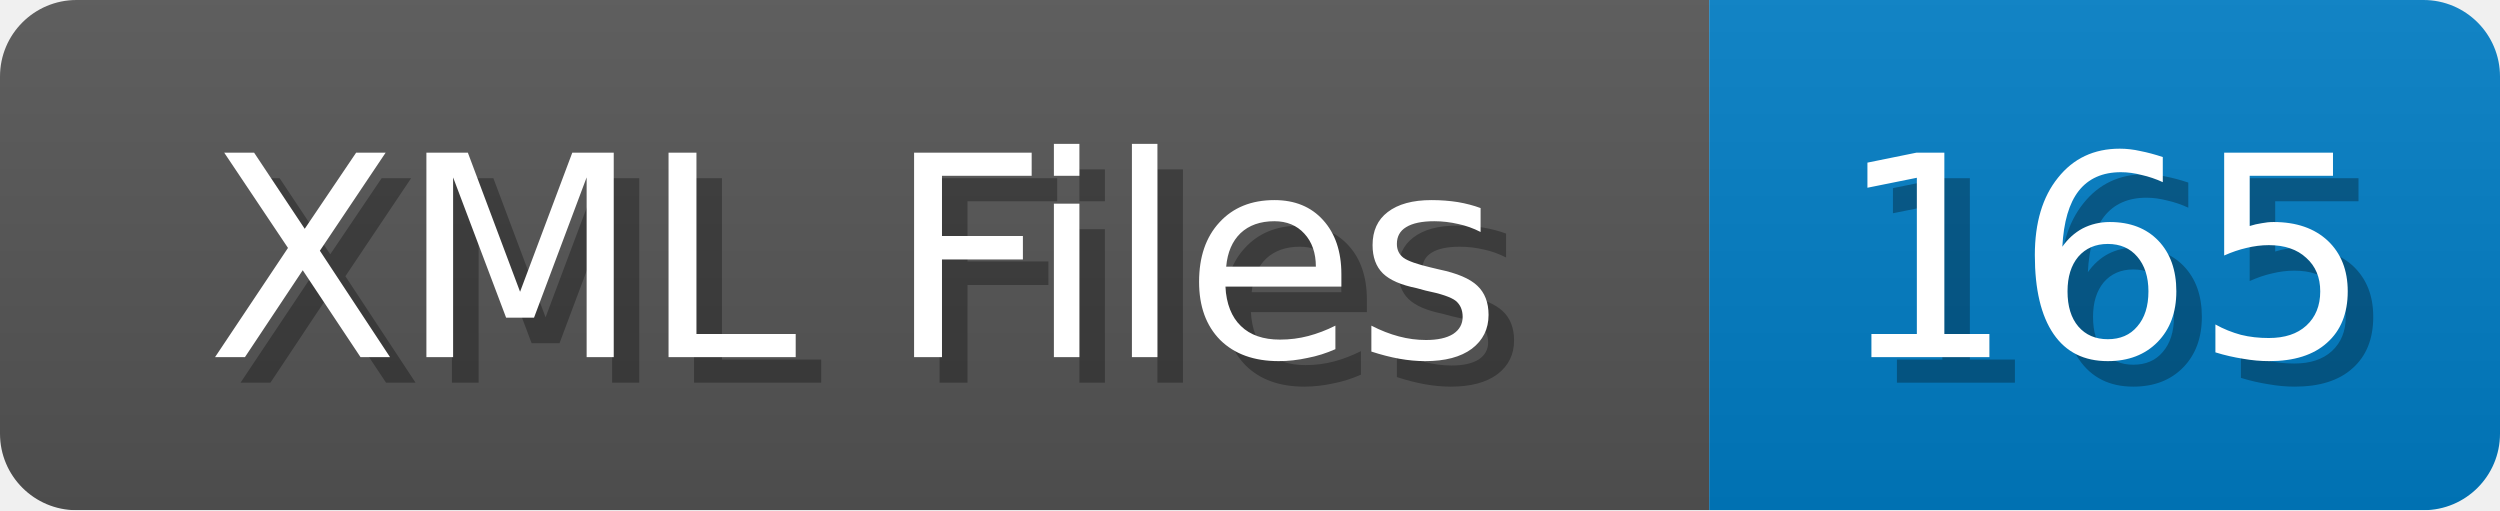
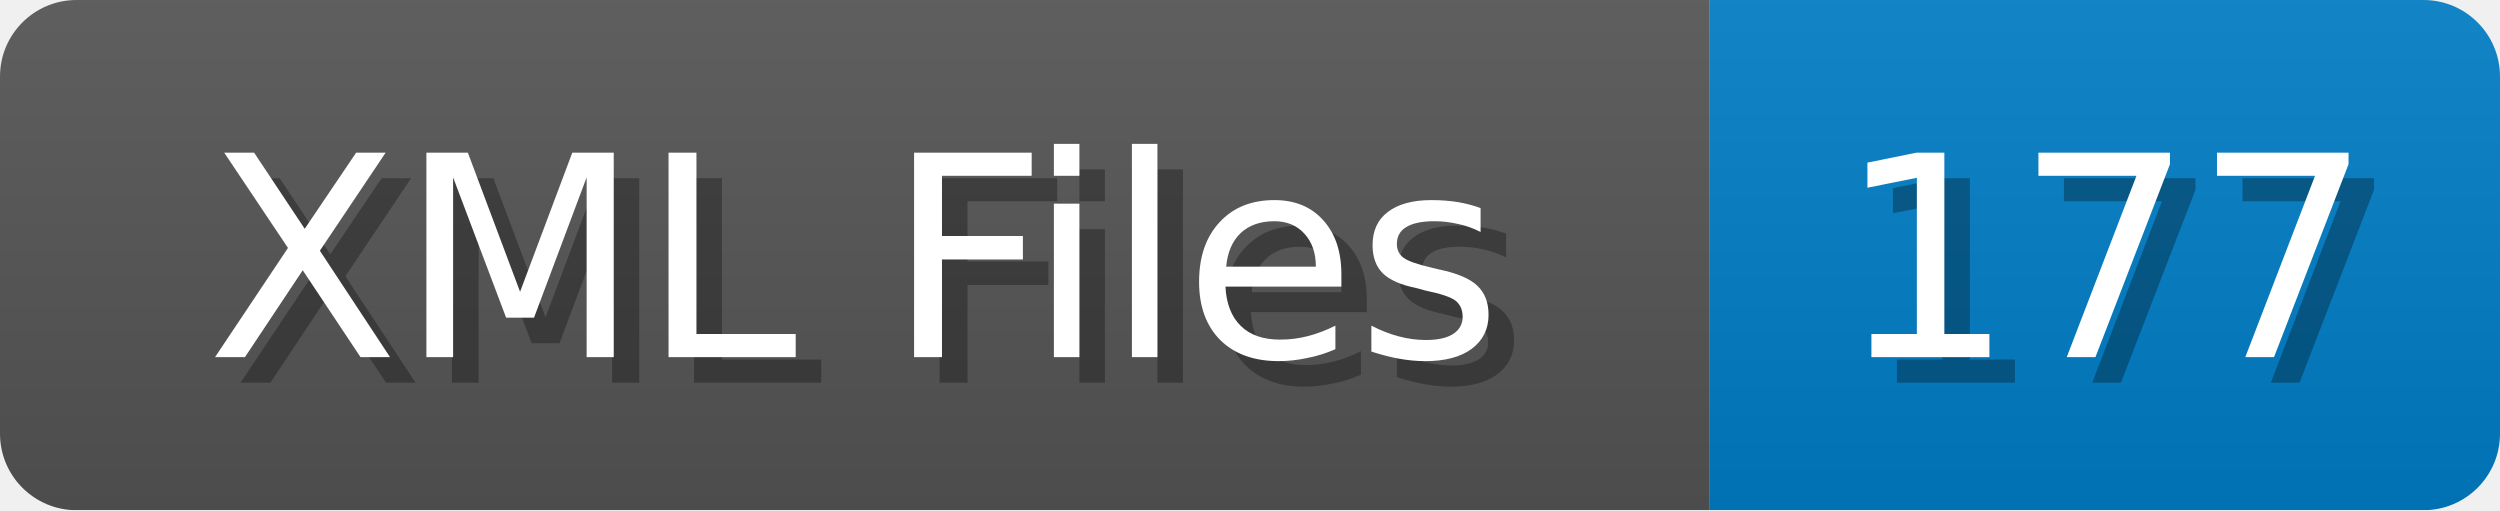
<svg xmlns="http://www.w3.org/2000/svg" width="98" height="20">
  <linearGradient id="b" x2="0" y2="100%">
    <stop offset="0" stop-color="#bbb" stop-opacity=".1" />
    <stop offset="1" stop-opacity=".1" />
  </linearGradient>
  <mask id="anybadge_1">
    <rect width="98" height="20" rx="3" fill="#fff" />
  </mask>
  <g mask="url(#anybadge_1)">
    <path fill="#555" d="M0 0h67v20H0z" />
    <path fill="#007ec6" d="M67 0h31v20H67z" />
    <path fill="url(#b)" d="M0 0h98v20H0z" />
  </g>
  <g fill="#fff" text-anchor="middle" font-family="DejaVu Sans,Verdana,Geneva,sans-serif" font-size="11">
    <text x="34.5" y="15" fill="#010101" fill-opacity=".3">XML Files</text>
    <text x="33.5" y="14">XML Files</text>
  </g>
  <g fill="#fff" text-anchor="middle" font-family="DejaVu Sans,Verdana,Geneva,sans-serif" font-size="11">
-     <text x="83.5" y="15" fill="#010101" fill-opacity=".3">165</text>
-     <text x="82.5" y="14">165</text>
+     <text x="83.5" y="15" fill="#010101" fill-opacity=".3">177</text>
+     <text x="82.5" y="14">177</text>
  </g>
</svg>
